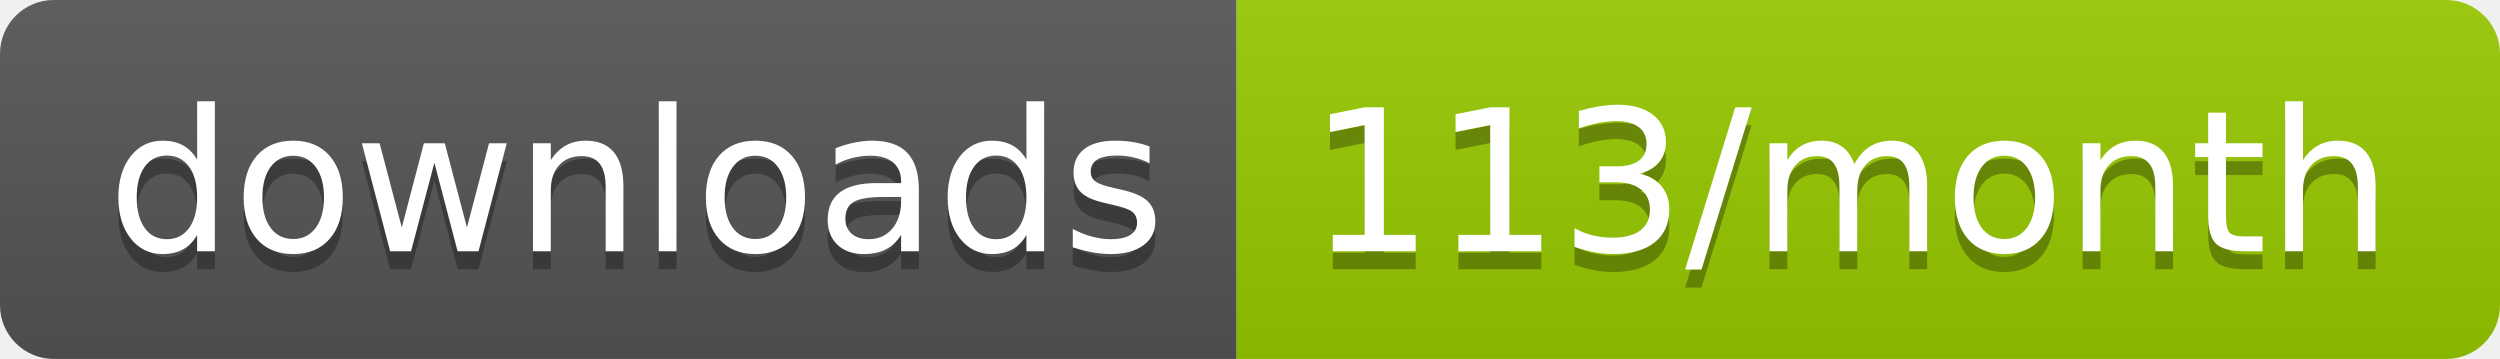
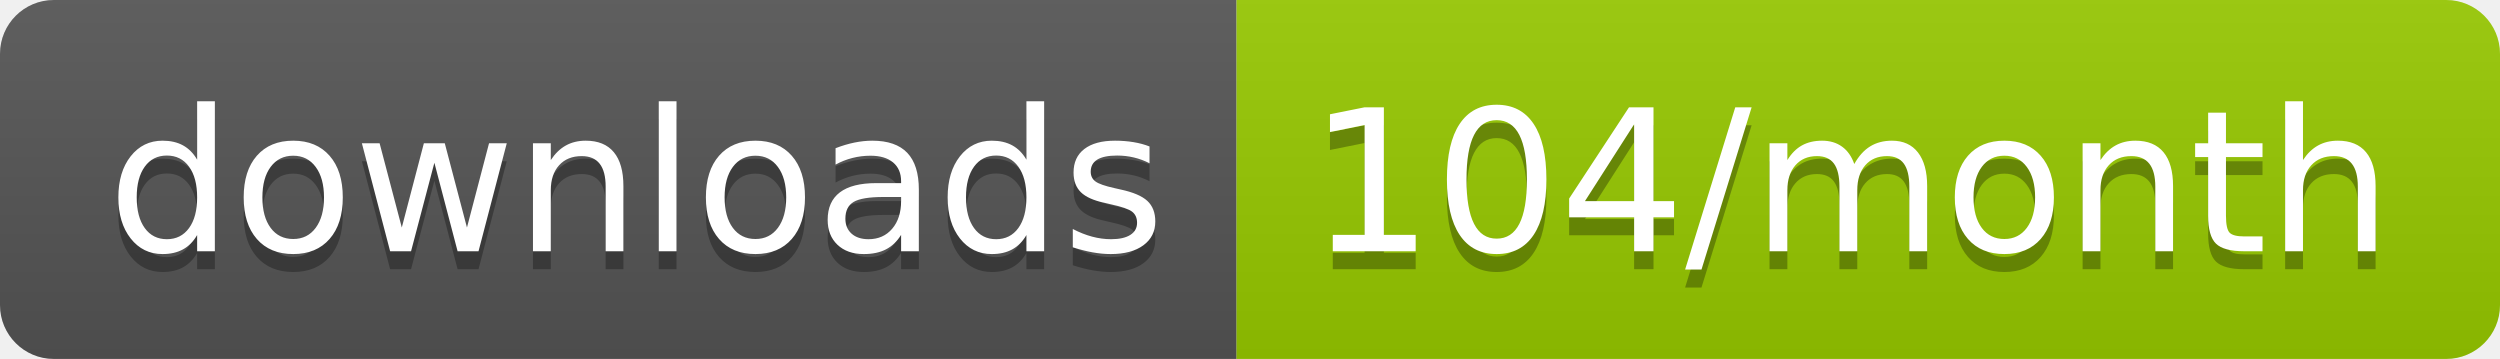
<svg xmlns="http://www.w3.org/2000/svg" width="139.3" height="20">
  <linearGradient id="smooth" x2="0" y2="100%">
    <stop offset="0" stop-color="#bbb" stop-opacity=".1" />
    <stop offset="1" stop-opacity=".1" />
  </linearGradient>
  <clipPath id="round">
    <rect width="139.3" height="20" rx="3" fill="#fff" />
  </clipPath>
  <g clip-path="url(#round)">
    <rect width="68.9" height="20" fill="#555" />
    <rect x="68.9" width="70.4" height="20" fill="#97CA00" />
    <rect width="139.3" height="20" fill="url(#smooth)" />
  </g>
  <g fill="#fff" text-anchor="middle" font-family="DejaVu Sans,Verdana,Geneva,sans-serif" font-size="110">
    <text x="354.5" y="150" fill="#010101" fill-opacity=".3" transform="scale(0.1)" textLength="589.0" lengthAdjust="spacing">downloads</text>
    <text x="354.5" y="140" transform="scale(0.1)" textLength="589.0" lengthAdjust="spacing">downloads</text>
-     <text x="1031.0" y="150" fill="#010101" fill-opacity=".3" transform="scale(0.1)" textLength="604.0" lengthAdjust="spacing">113/month</text>
-     <text x="1031.0" y="140" transform="scale(0.1)" textLength="604.0" lengthAdjust="spacing">113/month</text>
+     <text x="1031.0" y="150" fill="#010101" fill-opacity=".3" transform="scale(0.1)" textLength="604.0" lengthAdjust="spacing">104/month</text>
+     <text x="1031.0" y="140" transform="scale(0.1)" textLength="604.0" lengthAdjust="spacing">104/month</text>
  </g>
</svg>
